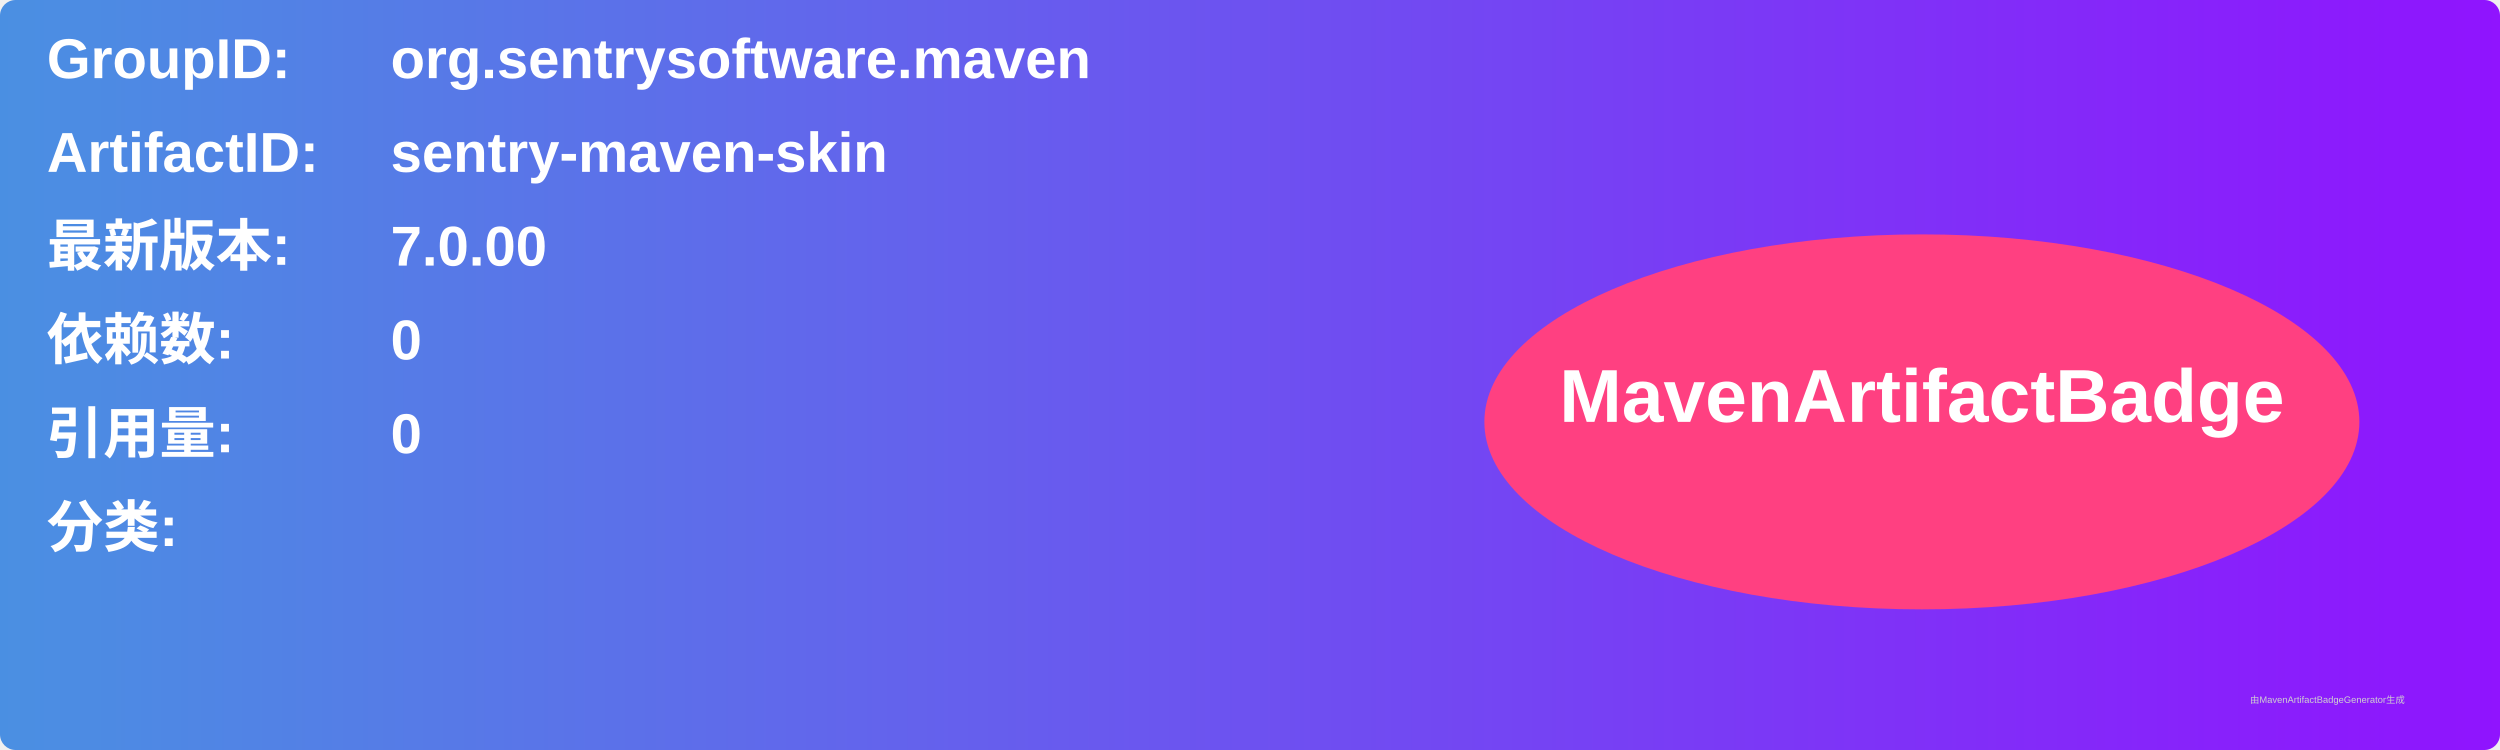
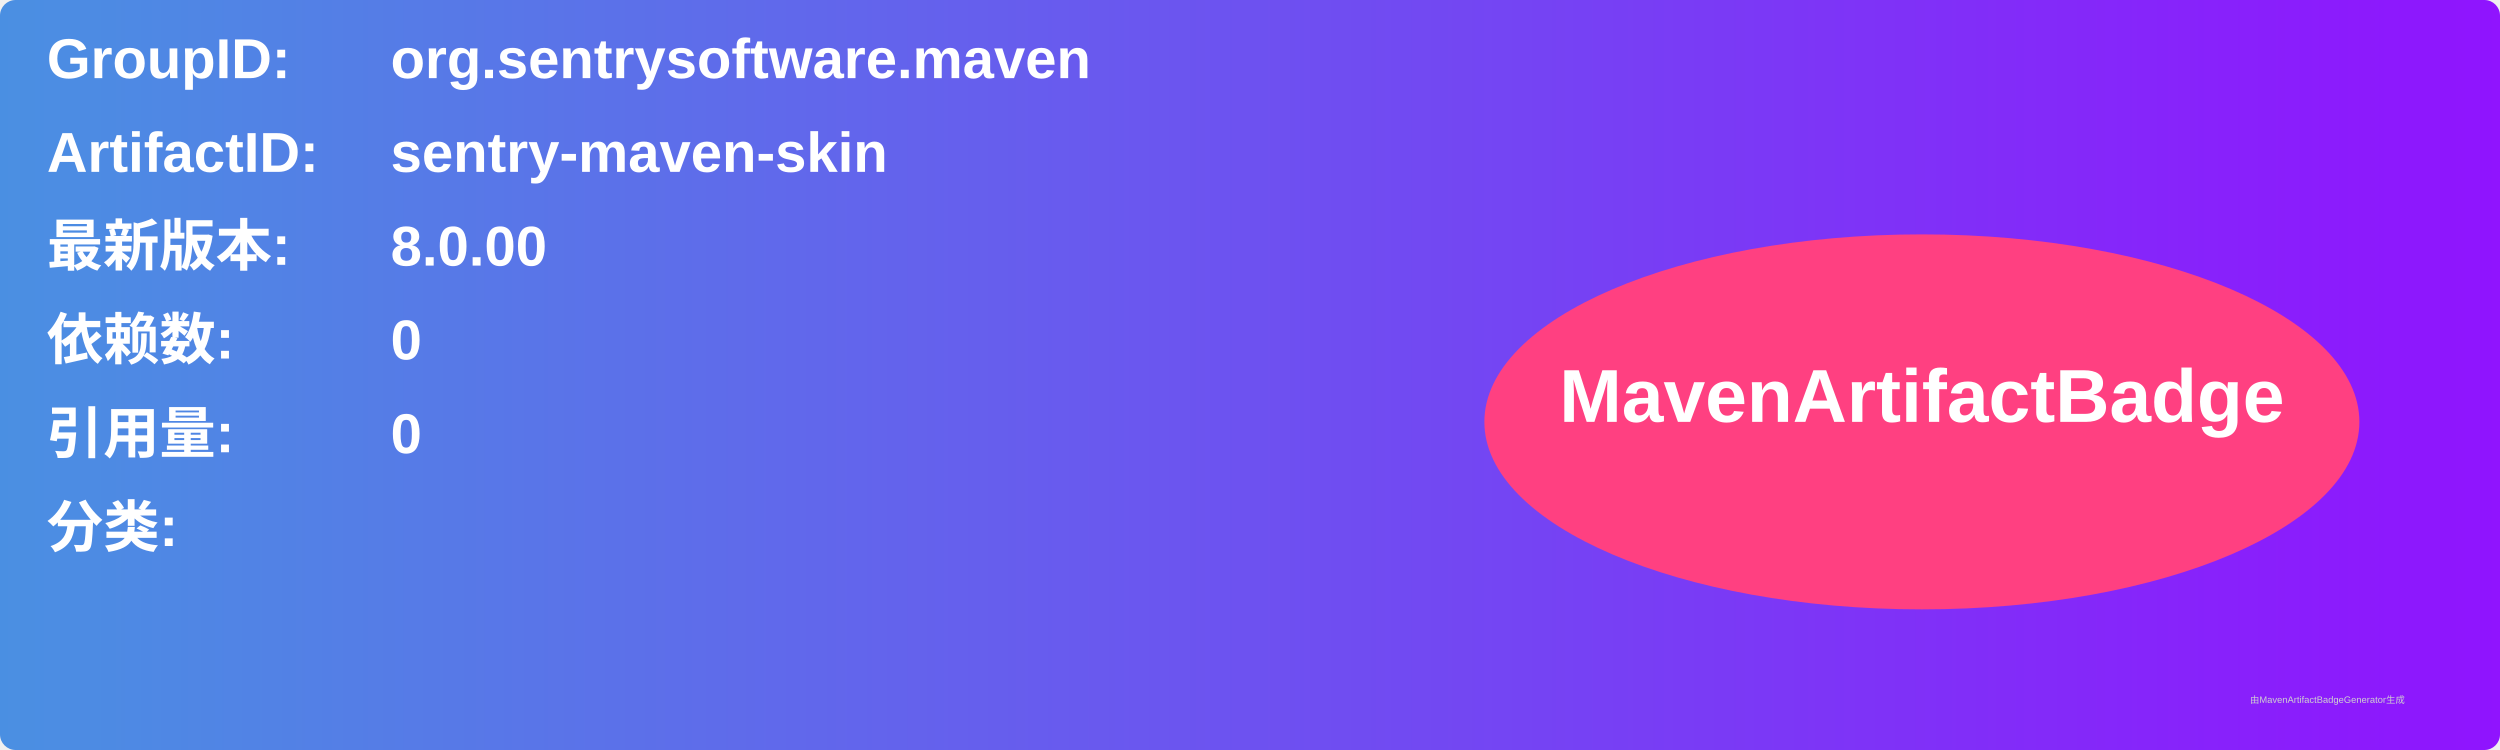
<svg xmlns="http://www.w3.org/2000/svg" width="800" height="240" viewBox="0 0 800 240">
  <linearGradient id="grad" x1="0%" y1="0%" x2="100%" y2="0%">
    <stop offset="0%" stop-color="#4a90e2" />
    <stop offset="100%" stop-color="#9013fe" />
  </linearGradient>
  <rect width="100%" height="100%" rx="5" ry="5" fill="url(#grad)" />
  <g transform="translate(15, 15)">
    <text x="0" y="10" font-family="Arial" font-size="18" fill="white" font-weight="bold" width="260">GroupID:</text>
    <text x="110" y="10" font-family="Arial" font-size="18" fill="white" font-weight="bold" width="460">org.sentrysoftware.maven</text>
    <text x="0" y="40" font-family="Arial" font-size="18" fill="white" font-weight="bold" width="260">ArtifactID:</text>
    <text x="110" y="40" font-family="Arial" font-size="18" fill="white" font-weight="bold" width="460">sentry-maven-skin</text>
    <text x="0" y="70" font-family="Arial" font-size="18" fill="white" font-weight="bold">最新版本:</text>
    <text x="110" y="70" font-family="Arial" font-size="18" fill="white" font-weight="bold">
-       <tspan font-weight="bold">7.0.00</tspan>
+       <tspan font-weight="bold">8.0.00</tspan>
    </text>
    <text x="0" y="100" font-family="Arial" font-size="18" fill="white" font-weight="bold">依赖数: </text>
    <text x="110" y="100" font-family="Arial" font-size="18" fill="white">
      <tspan font-weight="bold">0</tspan>
    </text>
    <text x="0" y="130" font-family="Arial" font-size="18" fill="white" font-weight="bold">引用量: </text>
    <text x="110" y="130" font-family="Arial" font-size="18" fill="white">
      <tspan font-weight="bold">0</tspan>
    </text>
    <text x="0" y="160" font-family="Arial" font-size="18" fill="white" font-weight="bold">分类:</text>
    <text x="10" y="190" font-family="Arial" font-size="10" fill="white">
      <tspan font-weight="bold" />
    </text>
    <ellipse cx="600" cy="120" rx="140" ry="60" fill="#ff4081" />
    <text x="600" y="120" text-anchor="middle" font-family="Arial" font-size="24" fill="white" font-weight="bold">MavenArtifactBadge</text>
  </g>
  <text x="720" y="225" font-family="Arial" font-size="3" fill="#d0d0d0">由MavenArtifactBadgeGenerator生成</text>
</svg>
